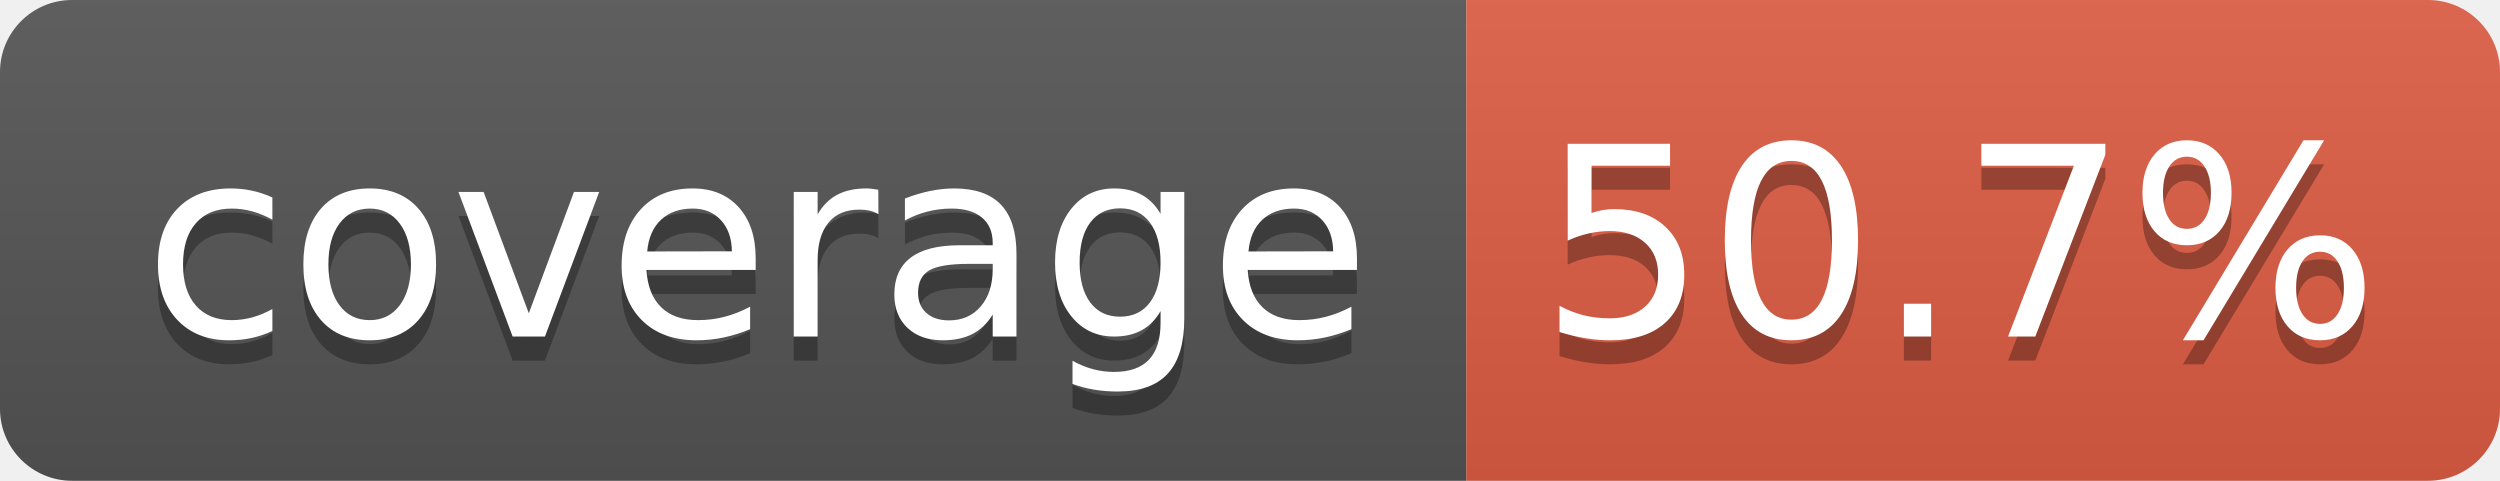
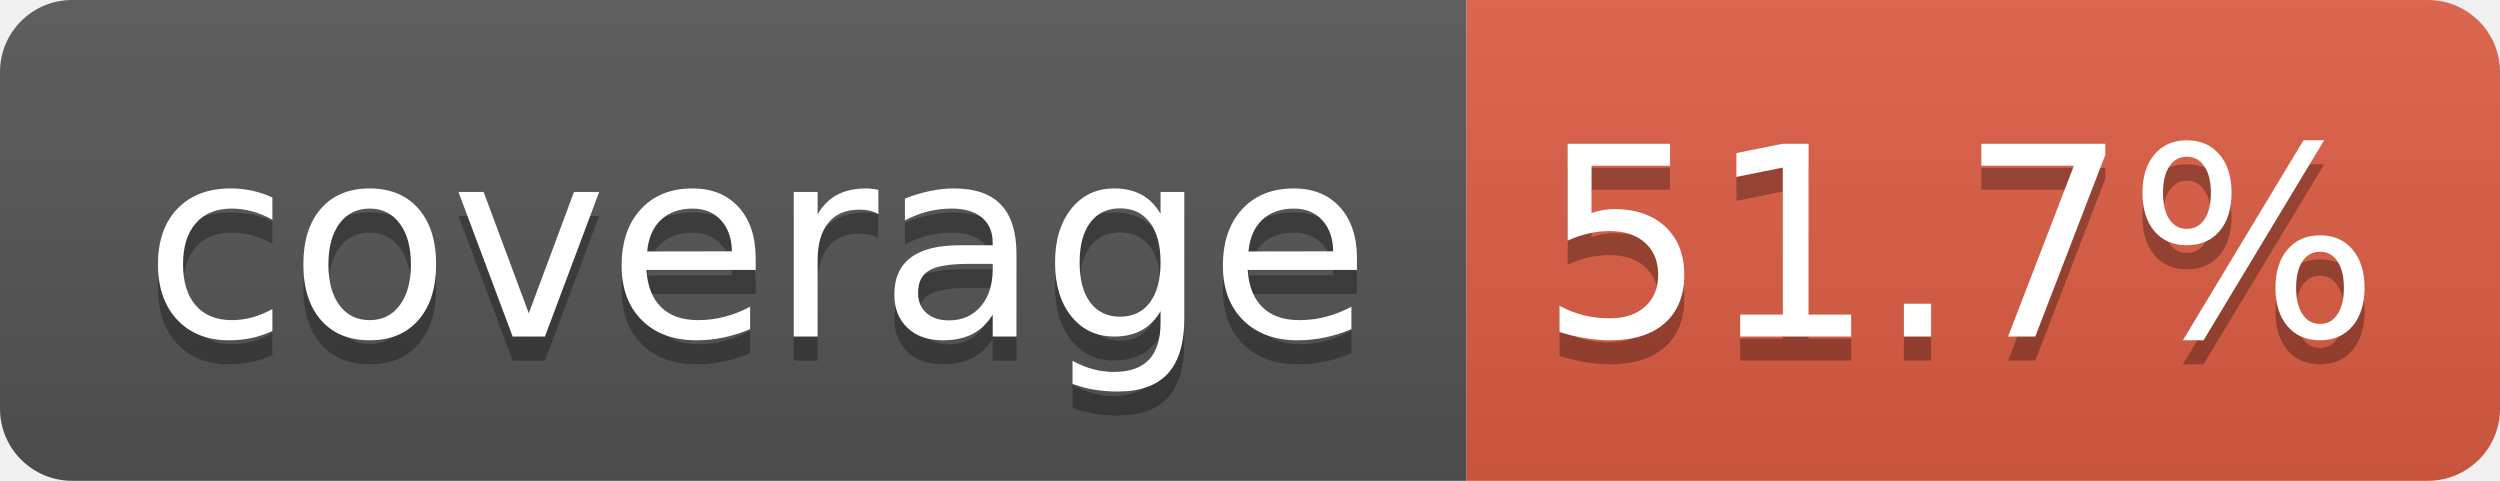
- <svg xmlns="http://www.w3.org/2000/svg" width="104" height="20" role="img" aria-label="coverage: 50.7%">
+ <svg xmlns="http://www.w3.org/2000/svg" width="104" height="20" role="img" aria-label="coverage: 51.7%">
  <linearGradient id="s" x2="0" y2="100%">
    <stop offset="0" stop-color="#bbb" stop-opacity=".1" />
    <stop offset="1" stop-opacity=".1" />
  </linearGradient>
  <clipPath id="r">
    <rect width="104" height="20" rx="3" fill="#fff" />
  </clipPath>
  <g clip-path="url(#r)">
    <rect width="61" height="20" fill="#555" />
    <rect x="61" width="43" height="20" fill="#e05d44" />
    <rect width="104" height="20" fill="url(#s)" />
  </g>
  <g fill="#fff" text-anchor="middle" font-family="Verdana,Geneva,DejaVu Sans,sans-serif" text-rendering="geometricPrecision" font-size="110">
    <text aria-hidden="true" x="315" y="150" fill="#010101" fill-opacity=".3" transform="scale(.1)" textLength="510">coverage</text>
    <text x="315" y="140" transform="scale(.1)" fill="#fff" textLength="510">coverage</text>
-     <text aria-hidden="true" x="815" y="150" fill="#010101" fill-opacity=".3" transform="scale(.1)" textLength="330">50.7%</text>
-     <text x="815" y="140" transform="scale(.1)" fill="#fff" textLength="330">50.7%</text>
+     <text aria-hidden="true" x="815" y="150" fill="#010101" fill-opacity=".3" transform="scale(.1)" textLength="330">51.7%</text>
+     <text x="815" y="140" transform="scale(.1)" fill="#fff" textLength="330">51.7%</text>
  </g>
</svg>
